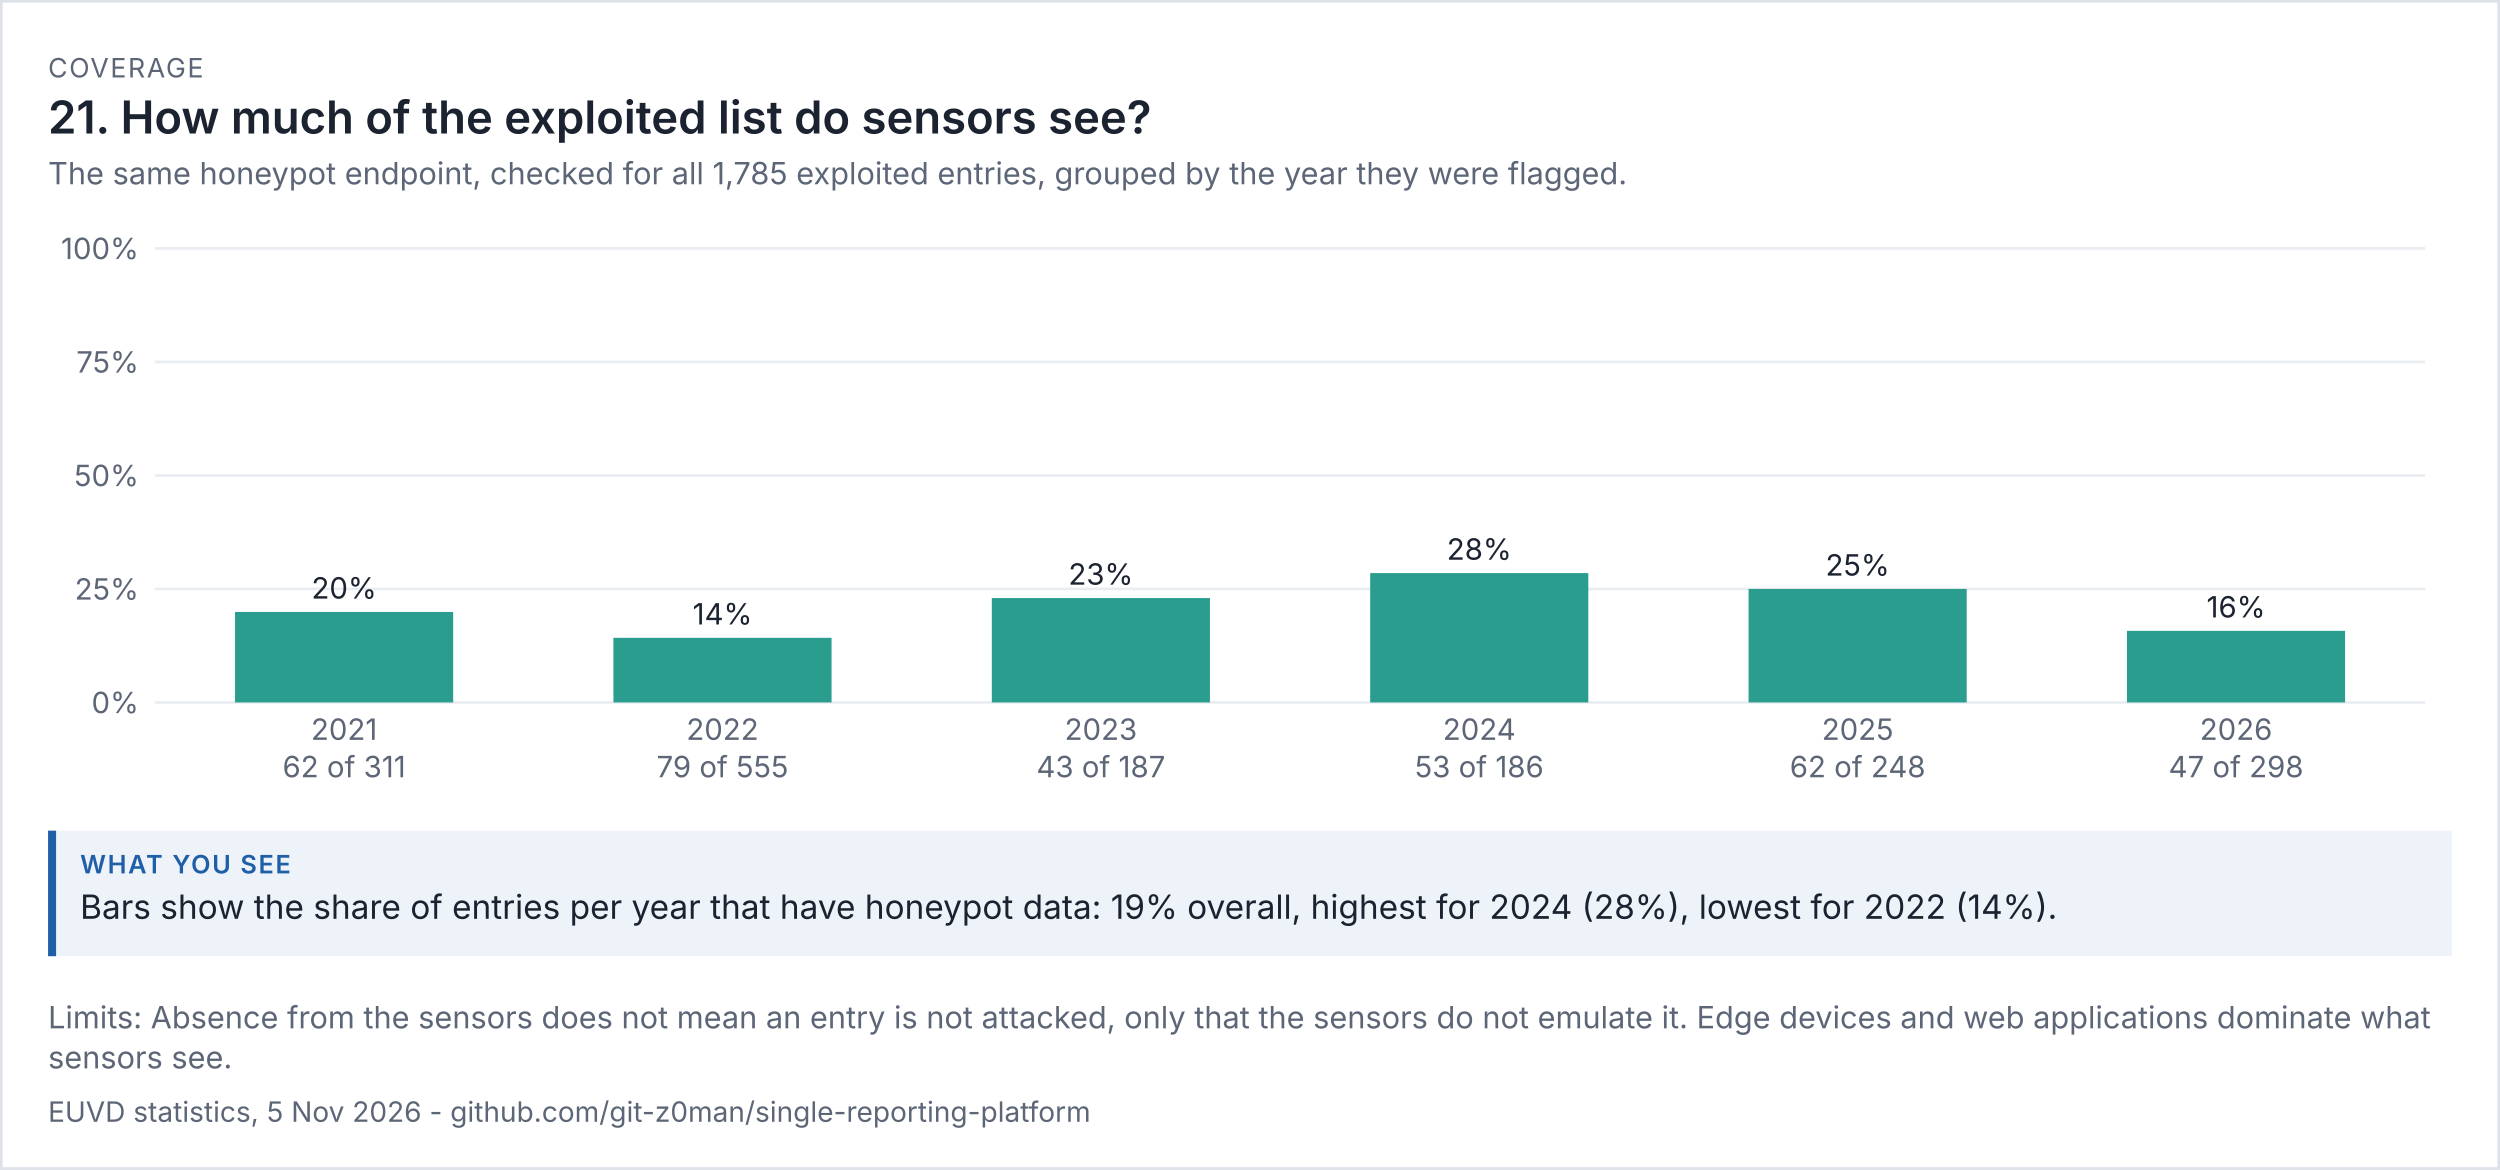
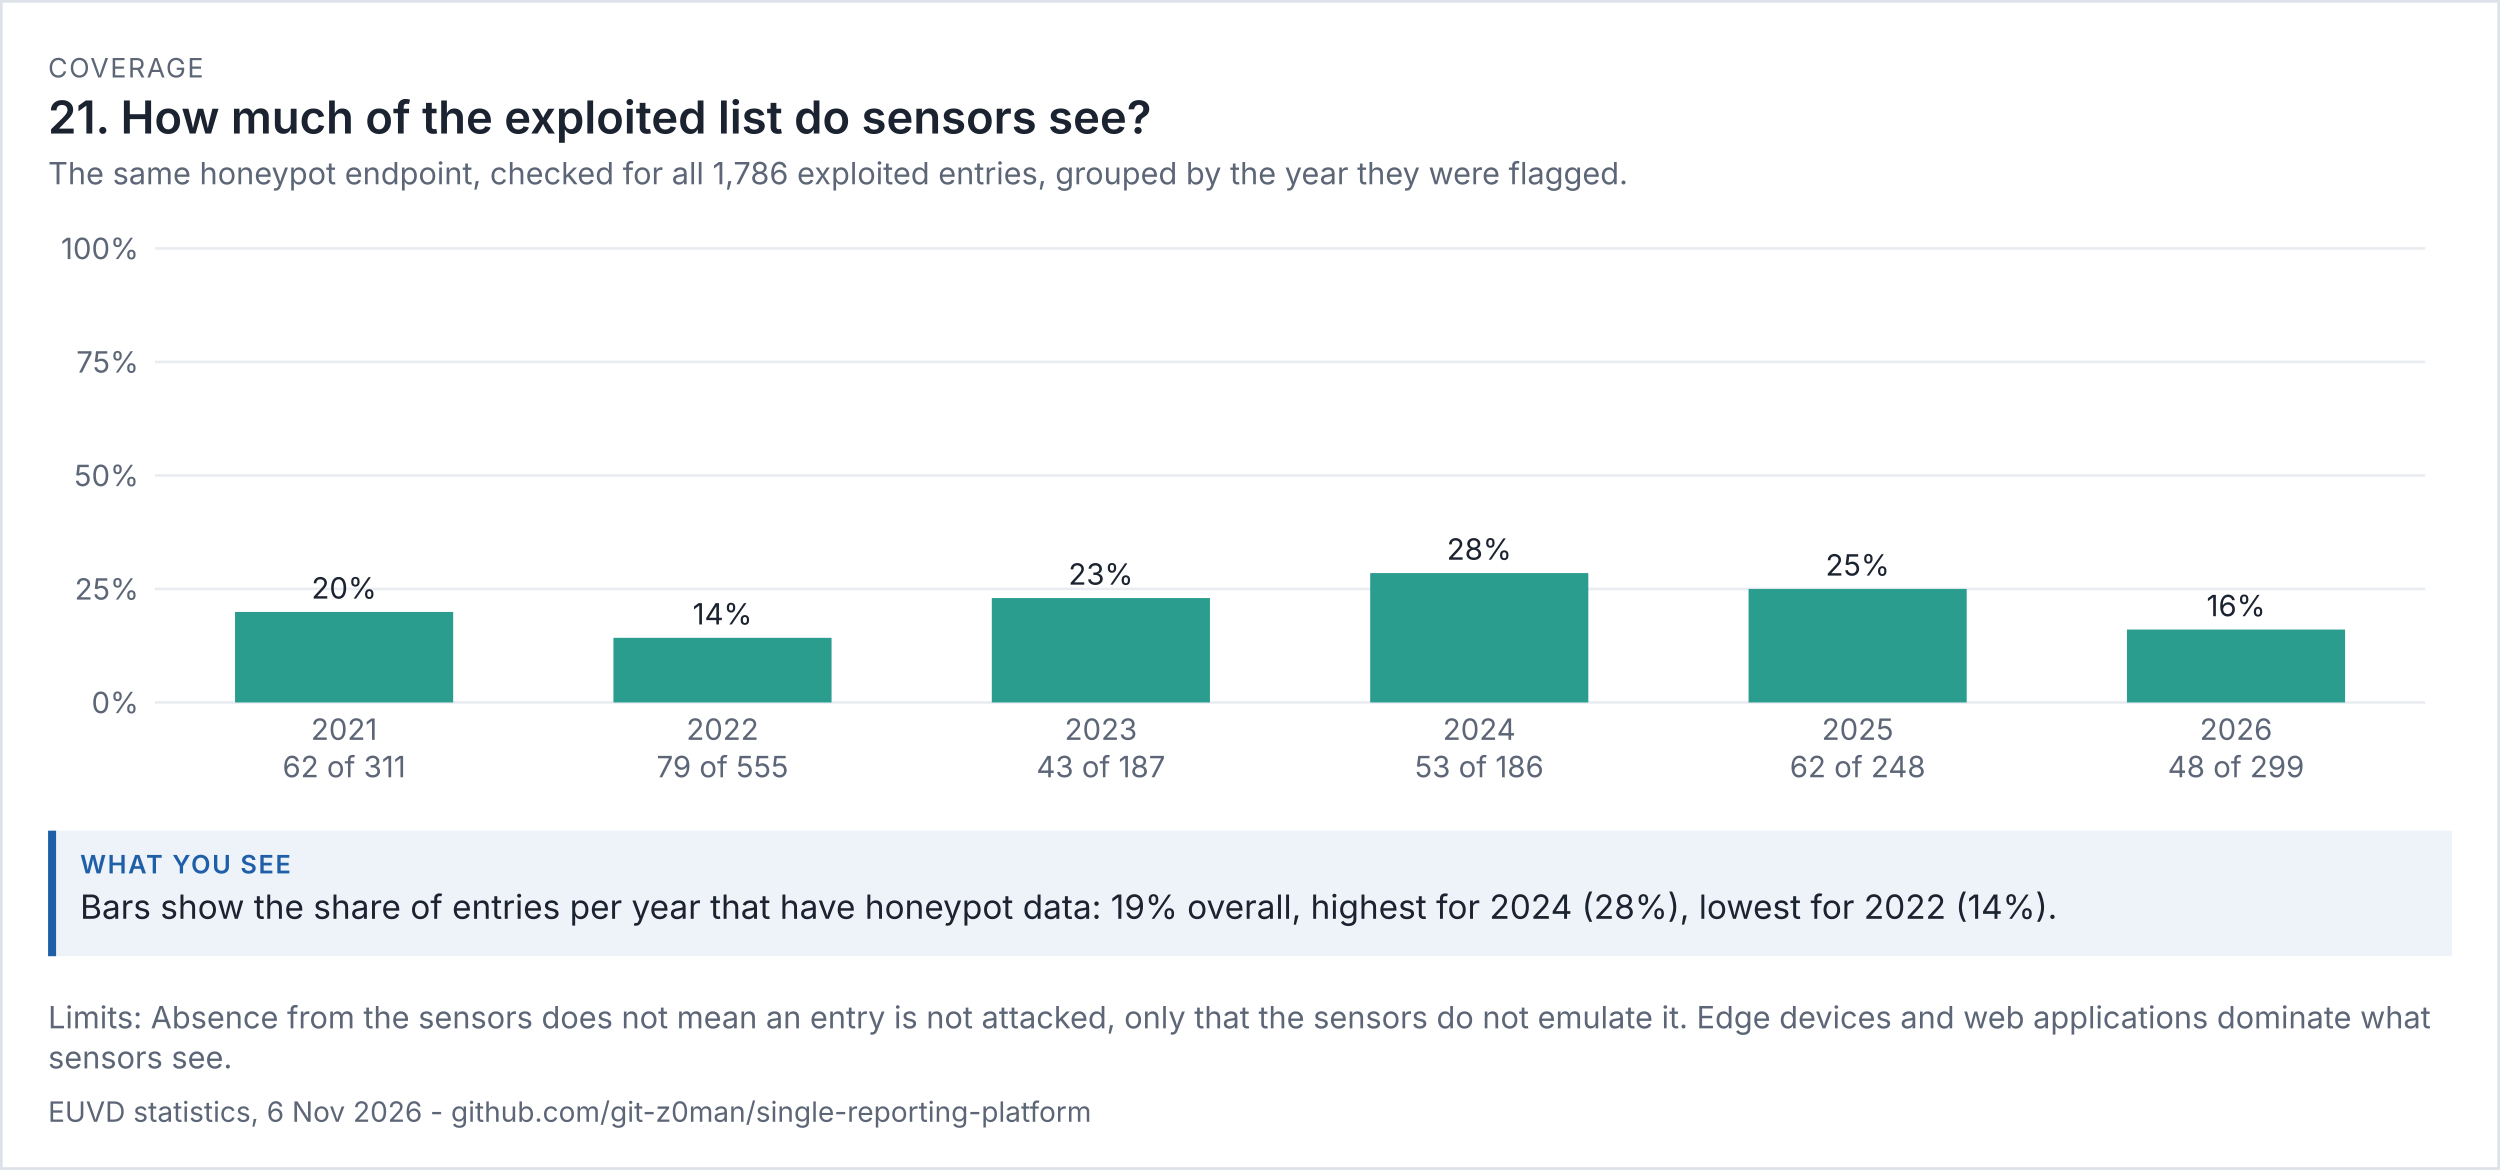
<svg xmlns="http://www.w3.org/2000/svg" viewBox="0 0 936 438" width="936" height="438" font-family="system-ui,-apple-system,'Segoe UI',sans-serif">
  <rect width="100%" height="100%" fill="#ffffff" />
  <rect x="0.5" y="0.5" width="935" height="437" fill="none" stroke="#dde1e8" />
  <text x="18" y="29" font-size="10" letter-spacing="0.6" fill="#5d6677">COVERAGE</text>
  <text x="18" y="50" font-size="17" fill="#1b2230" font-weight="600">21. How much of the exploited list do sensors see?</text>
-   <text x="18" y="69" font-size="11.5" fill="#5d6677">The same honeypot endpoint, checked for all 1,785 exploited entries, grouped by the year they were flagged.</text>
+   <text x="18" y="69" font-size="11.5" fill="#5d6677">The same honeypot endpoint, checked for all 1,786 exploited entries, grouped by the year they were flagged.</text>
  <g transform="translate(18,79) scale(1)" font-size="11">
    <svg viewBox="0 0 900 220" role="img" width="900" height="220">
      <g>
        <line x1="40" x2="890" y1="184" y2="184" stroke="rgb(233, 236, 241)" />
        <text x="34" y="188" text-anchor="end" fill="rgb(93, 102, 119)">0%</text>
        <line x1="40" x2="890" y1="141.5" y2="141.5" stroke="rgb(233, 236, 241)" />
        <text x="34" y="145.5" text-anchor="end" fill="rgb(93, 102, 119)">25%</text>
        <line x1="40" x2="890" y1="99" y2="99" stroke="rgb(233, 236, 241)" />
        <text x="34" y="103" text-anchor="end" fill="rgb(93, 102, 119)">50%</text>
        <line x1="40" x2="890" y1="56.5" y2="56.5" stroke="rgb(233, 236, 241)" />
        <text x="34" y="60.5" text-anchor="end" fill="rgb(93, 102, 119)">75%</text>
        <line x1="40" x2="890" y1="14" y2="14" stroke="rgb(233, 236, 241)" />
        <text x="34" y="18" text-anchor="end" fill="rgb(93, 102, 119)">100%</text>
        <rect x="70" y="150.109" width="81.667" height="33.891" fill="rgb(42, 157, 143)" />
        <text x="110.833" y="145.109" text-anchor="middle" class="t" fill="rgb(27, 34, 48)">20%</text>
        <text x="110.833" y="198" text-anchor="middle" fill="rgb(93, 102, 119)">2021</text>
        <text x="110.833" y="212" text-anchor="middle" fill="rgb(93, 102, 119)">62 of 311</text>
        <rect x="211.667" y="159.802" width="81.667" height="24.198" fill="rgb(42, 157, 143)" />
        <text x="252.5" y="154.802" text-anchor="middle" class="t" fill="rgb(27, 34, 48)">14%</text>
        <text x="252.5" y="198" text-anchor="middle" fill="rgb(93, 102, 119)">2022</text>
        <text x="252.5" y="212" text-anchor="middle" fill="rgb(93, 102, 119)">79 of 555</text>
        <rect x="353.333" y="144.909" width="81.667" height="39.091" fill="rgb(42, 157, 143)" />
        <text x="394.167" y="139.909" text-anchor="middle" class="t" fill="rgb(27, 34, 48)">23%</text>
        <text x="394.167" y="198" text-anchor="middle" fill="rgb(93, 102, 119)">2023</text>
        <text x="394.167" y="212" text-anchor="middle" fill="rgb(93, 102, 119)">43 of 187</text>
        <rect x="495" y="135.559" width="81.667" height="48.441" fill="rgb(42, 157, 143)" />
        <text x="535.833" y="130.559" text-anchor="middle" class="t" fill="rgb(27, 34, 48)">28%</text>
        <text x="535.833" y="198" text-anchor="middle" fill="rgb(93, 102, 119)">2024</text>
        <text x="535.833" y="212" text-anchor="middle" fill="rgb(93, 102, 119)">53 of 186</text>
        <rect x="636.667" y="141.5" width="81.667" height="42.5" fill="rgb(42, 157, 143)" />
        <text x="677.5" y="136.5" text-anchor="middle" class="t" fill="rgb(27, 34, 48)">25%</text>
        <text x="677.5" y="198" text-anchor="middle" fill="rgb(93, 102, 119)">2025</text>
        <text x="677.5" y="212" text-anchor="middle" fill="rgb(93, 102, 119)">62 of 248</text>
-         <rect x="778.333" y="157.188" width="81.667" height="26.812" fill="rgb(42, 157, 143)" />
-         <text x="819.167" y="152.188" text-anchor="middle" class="t" fill="rgb(27, 34, 48)">16%</text>
+         <rect x="778.333" y="156.709" width="81.667" height="27.291" fill="rgb(42, 157, 143)" />
+         <text x="819.167" y="151.709" text-anchor="middle" class="t" fill="rgb(27, 34, 48)">16%</text>
        <text x="819.167" y="198" text-anchor="middle" fill="rgb(93, 102, 119)">2026</text>
-         <text x="819.167" y="212" text-anchor="middle" fill="rgb(93, 102, 119)">47 of 298</text>
+         <text x="819.167" y="212" text-anchor="middle" fill="rgb(93, 102, 119)">48 of 299</text>
      </g>
    </svg>
  </g>
  <rect x="18" y="311" width="900" height="47" fill="#eef3fa" />
  <rect x="18" y="311" width="3" height="47" fill="#1f5fa8" />
  <text x="30" y="327" font-size="9.5" letter-spacing="0.6" font-weight="600" fill="#1f5fa8">WHAT YOU SEE</text>
  <text x="30" y="344" font-size="12.5" fill="#1b2230">Bars show the share of entries per year that have honeypot data: 19% overall, highest for 2024 (28%), lowest for 2022 (14%).</text>
  <text x="18" y="385" font-size="11.5" fill="#5d6677">Limits: Absence from the sensors does not mean an entry is not attacked, only that the sensors do not emulate it. Edge devices and web applications dominate what</text>
  <text x="18" y="400" font-size="11.5" fill="#5d6677">sensors see.</text>
-   <text x="18" y="420" font-size="10.5" fill="#5d6677">EUVD statistics, 5 Nov 2026 - github.com/git-z0man/single-reporting-platform</text>
+   <text x="18" y="420" font-size="10.5" fill="#5d6677">EUVD statistics, 6 Nov 2026 - github.com/git-z0man/single-reporting-platform</text>
</svg>
